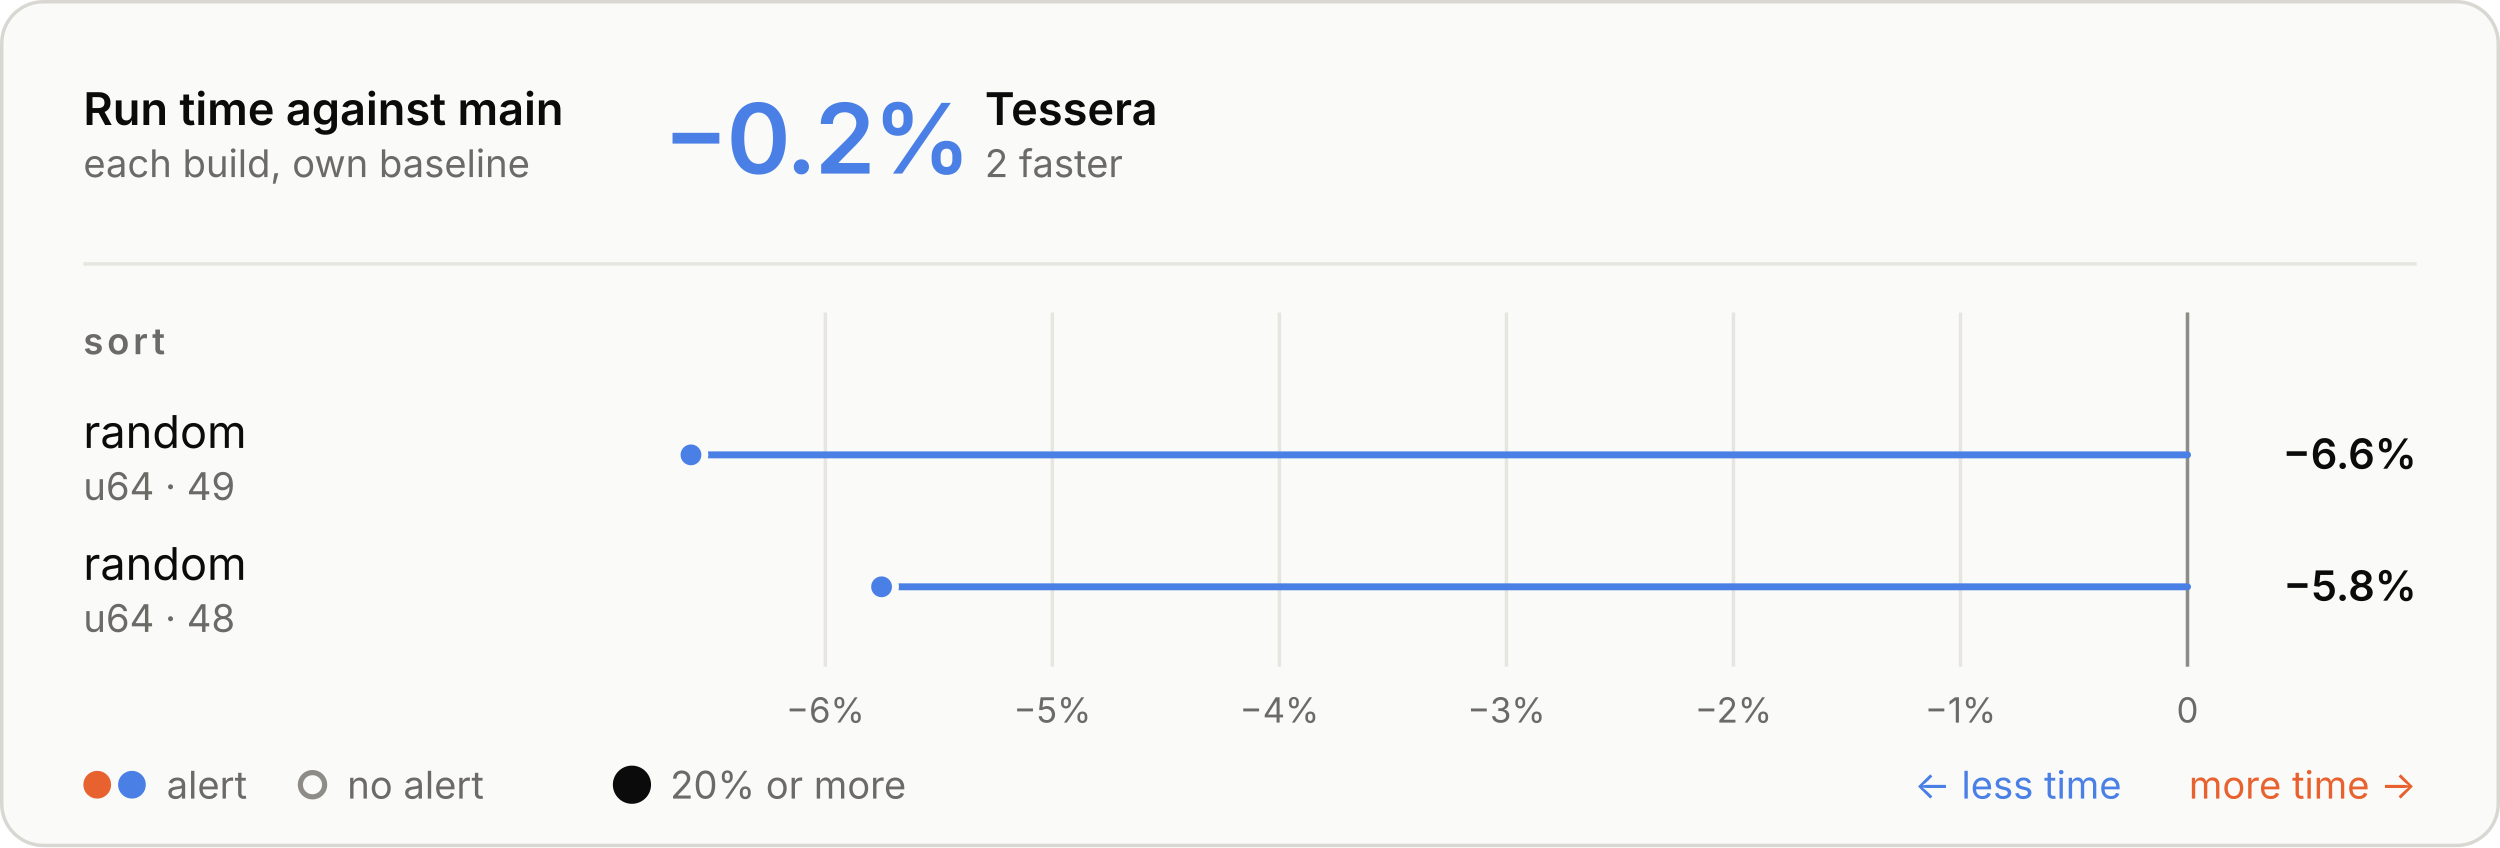
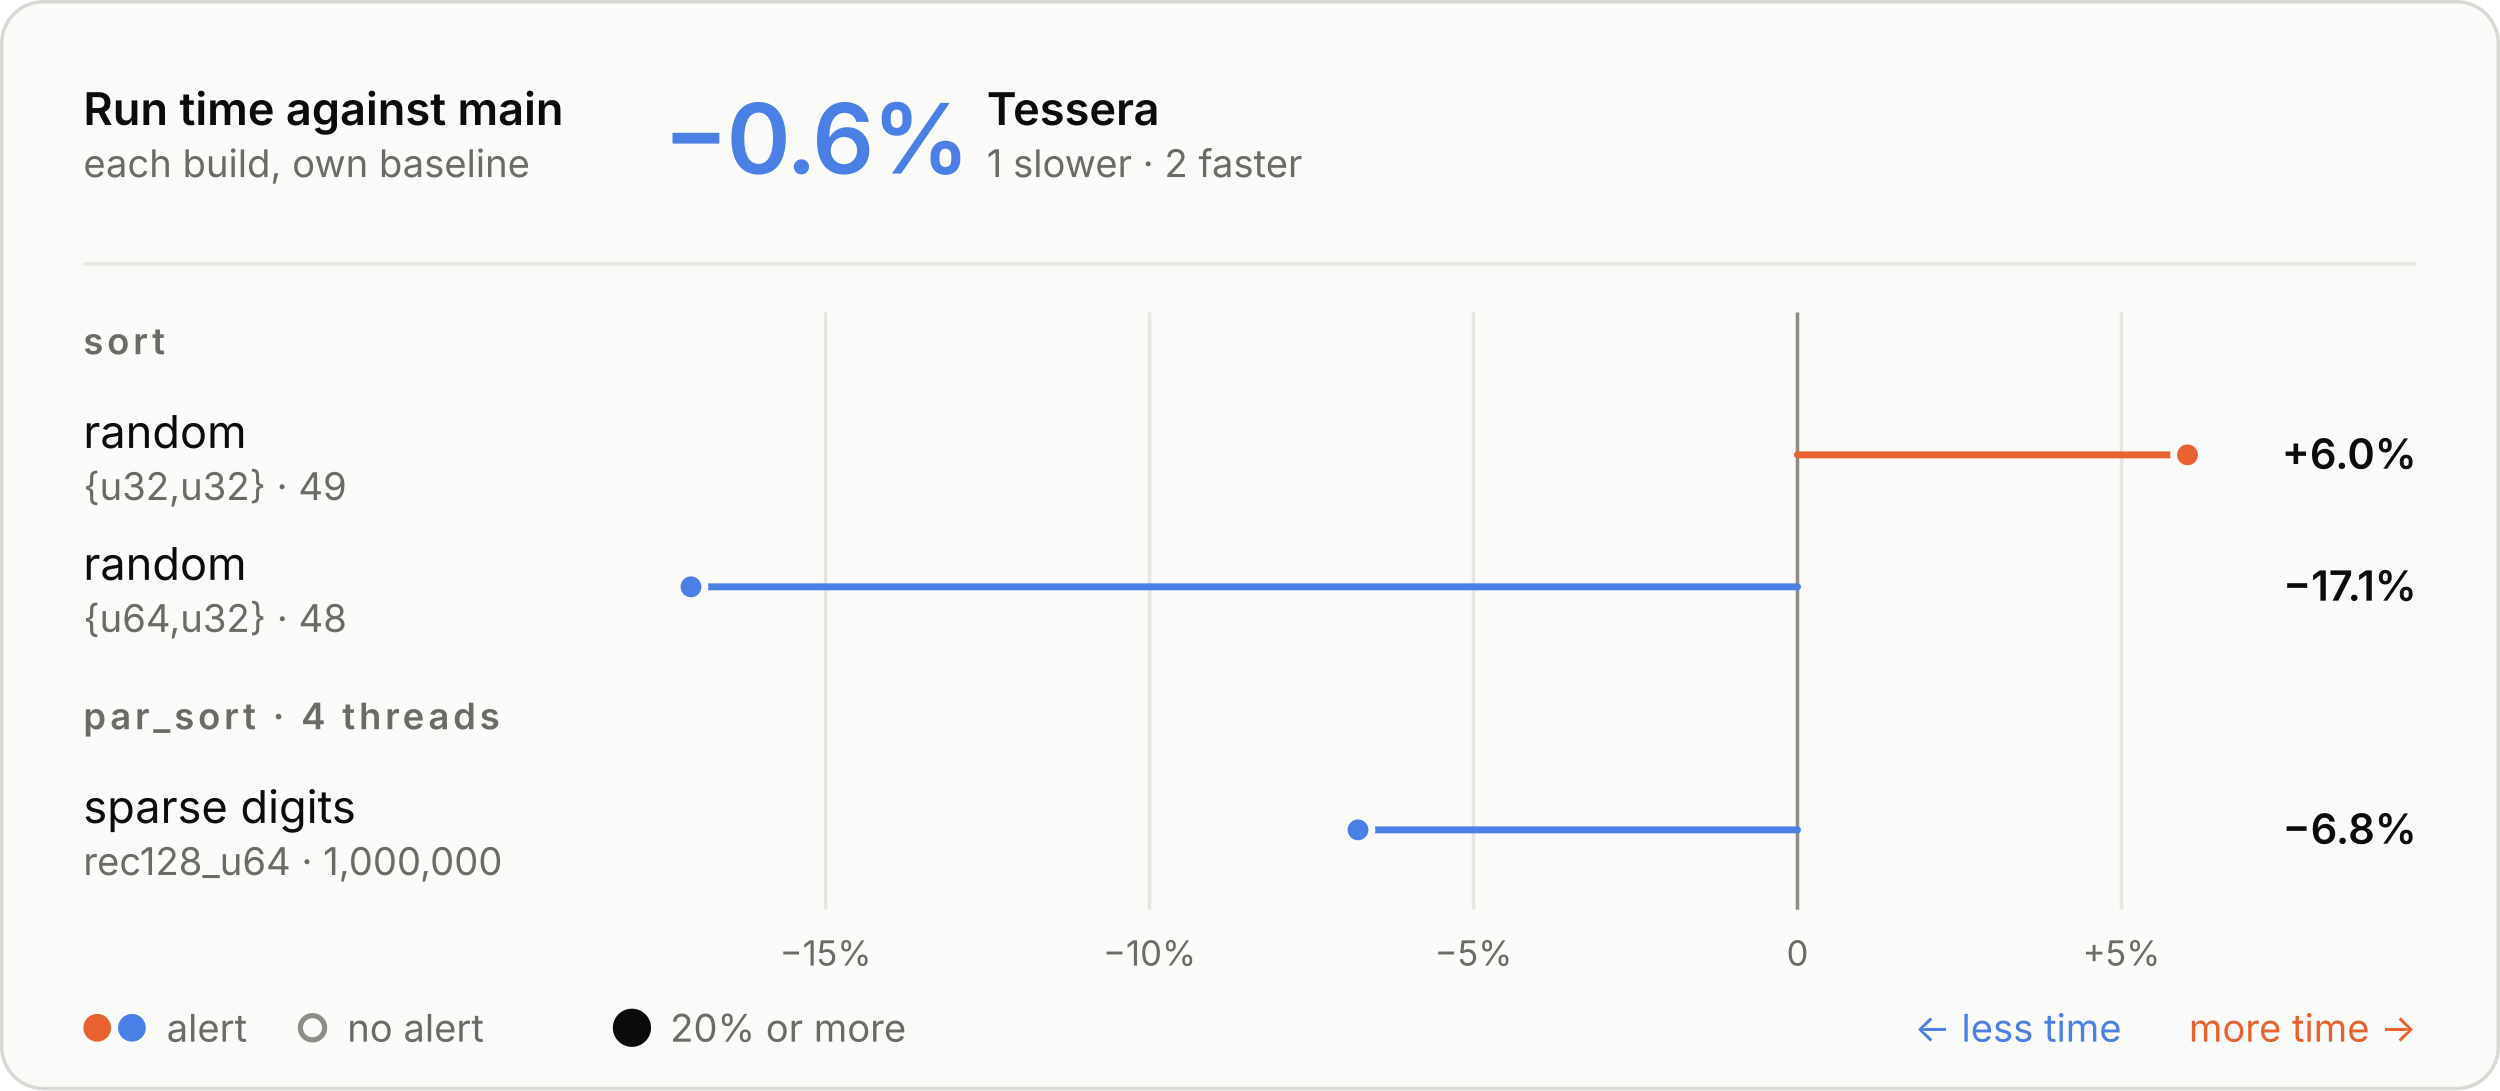
- <svg xmlns="http://www.w3.org/2000/svg" aria-describedby="d" aria-labelledby="t" role="img" style="font-family:Inter, -apple-system, BlinkMacSystemFont, &quot;Segoe UI&quot;, Helvetica, Arial, sans-serif;font-size:13px;background:none" viewBox="0 0 720 244" height="244" width="720" text-anchor="middle" font-size="10" font-family="system-ui, sans-serif" fill="currentColor" class="benchmark-figure">
+ <svg xmlns="http://www.w3.org/2000/svg" aria-describedby="d" aria-labelledby="t" role="img" style="font-family:Inter, -apple-system, BlinkMacSystemFont, &quot;Segoe UI&quot;, Helvetica, Arial, sans-serif;font-size:13px;background:none" viewBox="0 0 720 314" height="314" width="720" text-anchor="middle" font-size="10" font-family="system-ui, sans-serif" fill="currentColor" class="benchmark-figure">
  <style>:where(.benchmark-figure) {
  --plot-background: white;
  display: block;
  height: auto;
  height: intrinsic;
  max-width: 100%;
}
:where(.benchmark-figure text),
:where(.benchmark-figure tspan) {
  white-space: pre;
}</style>
  <g class="figure-fill-panel figure-stroke-border" stroke="#d8d7d2" fill="#fafaf8" aria-label="rect">
-     <rect rx="12" height="243" width="719" y="0.5" x="0.5" />
+     <rect rx="12" height="313" width="719" y="0.5" x="0.5" />
  </g>
  <style>
    .benchmark-figure { font-feature-settings: "tnum", "cv11"; }
    .benchmark-figure [font-size="10.5"] { letter-spacing: 1.1px; }
    .benchmark-figure [font-size="28"] { font-feature-settings: "pnum"; letter-spacing: -.6px; }
    @media (prefers-color-scheme: dark) { .benchmark-figure .figure-fill-panel { fill: #1e1e1d; }
.benchmark-figure .figure-fill-muted { fill: #a3a29b; }
.benchmark-figure .figure-fill-ink { fill: #e8e7e3; }
.benchmark-figure .figure-stroke-border { stroke: #3a3a37; }
.benchmark-figure .figure-stroke-rule { stroke: #30302e; }
.benchmark-figure .figure-stroke-axis { stroke: #6f6e69; }
.benchmark-figure .figure-stroke-panel { stroke: #1e1e1d; } }
    html:not(.dark) .benchmark-figure .figure-fill-panel { fill: #fafaf8; }
html.dark .benchmark-figure .figure-fill-panel { fill: #1e1e1d; }
html:not(.dark) .benchmark-figure .figure-fill-muted { fill: #6b6a66; }
html.dark .benchmark-figure .figure-fill-muted { fill: #a3a29b; }
html:not(.dark) .benchmark-figure .figure-fill-ink { fill: #0b0b0b; }
html.dark .benchmark-figure .figure-fill-ink { fill: #e8e7e3; }
html:not(.dark) .benchmark-figure .figure-stroke-border { stroke: #d8d7d2; }
html.dark .benchmark-figure .figure-stroke-border { stroke: #3a3a37; }
html:not(.dark) .benchmark-figure .figure-stroke-rule { stroke: #e6e5e0; }
html.dark .benchmark-figure .figure-stroke-rule { stroke: #30302e; }
html:not(.dark) .benchmark-figure .figure-stroke-axis { stroke: #8d8c86; }
html.dark .benchmark-figure .figure-stroke-axis { stroke: #6f6e69; }
html:not(.dark) .benchmark-figure .figure-stroke-panel { stroke: #fafaf8; }
html.dark .benchmark-figure .figure-stroke-panel { stroke: #1e1e1d; }
  </style>
  <g class="figure-stroke-rule" stroke="#e6e5e0" aria-hidden="true" aria-label="x-grid">
-     <line y2="192" y1="90" x2="237.703" x1="237.703" />
-     <line y2="192" y1="90" x2="303.086" x1="303.086" />
-     <line y2="192" y1="90" x2="368.469" x1="368.469" />
-     <line y2="192" y1="90" x2="433.852" x1="433.852" />
-     <line y2="192" y1="90" x2="499.234" x1="499.234" />
-     <line y2="192" y1="90" x2="564.617" x1="564.617" />
-     <line y2="192" y1="90" x2="630" x1="630" />
+     <line y2="262" y1="90" x2="237.759" x1="237.759" />
+     <line y2="262" y1="90" x2="331.064" x1="331.064" />
+     <line y2="262" y1="90" x2="424.37" x1="424.37" />
+     <line y2="262" y1="90" x2="517.675" x1="517.675" />
+     <line y2="262" y1="90" x2="610.98" x1="610.98" />
  </g>
  <g class="figure-stroke-axis" stroke="#8d8c86" aria-label="rule">
-     <line y2="192" y1="90" x2="630" x1="630" />
+     <line y2="262" y1="90" x2="517.675" x1="517.675" />
  </g>
  <g class="figure-fill-muted" transform="translate(0,9)" font-variant="tabular-nums" font-size="10" fill="#6b6a66" aria-label="x-axis tick label">
-     <text transform="translate(237.7031,192)" y="0.71em">−6%</text>
-     <text transform="translate(303.0859,192)" y="0.71em">−5%</text>
-     <text transform="translate(368.4687,192)" y="0.71em">−4%</text>
-     <text transform="translate(433.8515,192)" y="0.71em">−3%</text>
-     <text transform="translate(499.2344,192)" y="0.71em">−2%</text>
-     <text transform="translate(564.6172,192)" y="0.71em">−1%</text>
-     <text transform="translate(630,192)" y="0.71em">0</text>
+     <text transform="translate(237.759,262)" y="0.71em">−15%</text>
+     <text transform="translate(331.0643,262)" y="0.71em">−10%</text>
+     <text transform="translate(424.3695,262)" y="0.71em">−5%</text>
+     <text transform="translate(517.6748,262)" y="0.71em">0</text>
+     <text transform="translate(610.98,262)" y="0.71em">+5%</text>
  </g>
  <g stroke-linecap="round" stroke-width="2" aria-label="rule">
-     <line stroke="#4a80e6" y2="131" y1="131" x2="199" x1="630" />
-     <line stroke="#4a80e6" y2="169" y1="169" x2="253.895" x1="630" />
+     <line stroke="#e8622f" y2="131" y1="131" x2="630" x1="517.675" />
+     <line stroke="#4a80e6" y2="169" y1="169" x2="199" x1="517.675" />
+     <line stroke="#4a80e6" y2="239" y1="239" x2="391.103" x1="517.675" />
  </g>
  <g class="figure-stroke-panel" stroke-width="2" stroke="#fafaf8" aria-label="dot">
-     <circle fill="#4a80e6" r="4" cy="131" cx="199" />
-     <circle fill="#4a80e6" r="4" cy="169" cx="253.895" />
+     <circle fill="#e8622f" r="4" cy="131" cx="630" />
+     <circle fill="#4a80e6" r="4" cy="169" cx="199" />
+     <circle fill="#4a80e6" r="4" cy="239" cx="391.103" />
  </g>
  <g class="figure-fill-ink" font-weight="600" font-size="13" text-anchor="start" fill="#0b0b0b" aria-label="text">
    <text transform="translate(24,36)">Run time against main</text>
  </g>
  <g class="figure-fill-muted" font-weight="400" font-size="11" text-anchor="start" fill="#6b6a66" aria-label="text">
    <text transform="translate(24,51)">each build, own baseline</text>
  </g>
  <g class="figure-stroke-rule" stroke="#e6e5e0" aria-label="rule">
    <line y2="76" y1="76" x2="696" x1="24" />
  </g>
  <g font-weight="600" font-size="28" text-anchor="start" fill="#4a80e6" aria-label="text">
-     <text transform="translate(191,50)">−0.2%</text>
+     <text transform="translate(191,50)">−0.6%</text>
  </g>
  <g class="figure-fill-ink" font-weight="600" font-size="13" text-anchor="start" fill="#0b0b0b" aria-label="text">
-     <text transform="translate(283.64,36)">Tessera</text>
+     <text transform="translate(284.2,36)">Tessera</text>
  </g>
  <g class="figure-fill-muted" font-weight="400" font-size="11" text-anchor="start" fill="#6b6a66" aria-label="text">
-     <text transform="translate(283.64,51)">2 faster</text>
+     <text transform="translate(284.2,51)">1 slower · 2 faster</text>
  </g>
  <g class="figure-fill-muted" font-weight="600" font-size="10.5" text-anchor="start" fill="#6b6a66" aria-label="text">
    <text transform="translate(24,102)">sort</text>
  </g>
  <g class="figure-fill-ink" font-weight="400" font-size="13" text-anchor="start" fill="#0b0b0b" aria-label="text">
    <text transform="translate(24,129)">random</text>
  </g>
  <g class="figure-fill-muted" font-weight="400" font-size="11" text-anchor="start" fill="#6b6a66" aria-label="text">
-     <text transform="translate(24,144)">u64 · 49</text>
+     <text transform="translate(24,144)">{u32,u32} · 49</text>
  </g>
  <g class="figure-fill-ink" font-weight="600" font-size="12" text-anchor="end" fill="#0b0b0b" aria-label="text">
-     <text transform="translate(696,135)">−6.6%</text>
+     <text transform="translate(696,135)">+6.0%</text>
  </g>
  <g class="figure-fill-ink" font-weight="400" font-size="13" text-anchor="start" fill="#0b0b0b" aria-label="text">
    <text transform="translate(24,167)">random</text>
  </g>
  <g class="figure-fill-muted" font-weight="400" font-size="11" text-anchor="start" fill="#6b6a66" aria-label="text">
-     <text transform="translate(24,182)">u64 · 48</text>
+     <text transform="translate(24,182)">{u64,u32} · 48</text>
  </g>
  <g class="figure-fill-ink" font-weight="600" font-size="12" text-anchor="end" fill="#0b0b0b" aria-label="text">
-     <text transform="translate(696,173)">−5.8%</text>
+     <text transform="translate(696,173)">−17.1%</text>
+   </g>
+   <g class="figure-fill-muted" font-weight="600" font-size="10.5" text-anchor="start" fill="#6b6a66" aria-label="text">
+     <text transform="translate(24,210)">par_sort · 4 threads</text>
+   </g>
+   <g class="figure-fill-ink" font-weight="400" font-size="13" text-anchor="start" fill="#0b0b0b" aria-label="text">
+     <text transform="translate(24,237)">sparse digits</text>
+   </g>
+   <g class="figure-fill-muted" font-weight="400" font-size="11" text-anchor="start" fill="#6b6a66" aria-label="text">
+     <text transform="translate(24,252)">rec128_u64 · 1,000,000</text>
+   </g>
+   <g class="figure-fill-ink" font-weight="600" font-size="12" text-anchor="end" fill="#0b0b0b" aria-label="text">
+     <text transform="translate(696,243)">−6.8%</text>
  </g>
  <g fill="#e8622f" aria-label="dot">
-     <circle r="4" cy="226" cx="28" />
+     <circle r="4" cy="296" cx="28" />
  </g>
  <g fill="#4a80e6" aria-label="dot">
-     <circle r="4" cy="226" cx="38" />
+     <circle r="4" cy="296" cx="38" />
  </g>
  <g class="figure-fill-muted" font-weight="400" font-size="11" text-anchor="start" fill="#6b6a66" aria-label="text">
-     <text transform="translate(48,230)">alert</text>
+     <text transform="translate(48,300)">alert</text>
  </g>
  <g class="figure-fill-panel figure-stroke-axis" stroke-width="1.5" stroke="#8d8c86" fill="#fafaf8" aria-label="dot">
-     <circle r="3.5" cy="226" cx="90" />
+     <circle r="3.5" cy="296" cx="90" />
  </g>
  <g class="figure-fill-muted" font-weight="400" font-size="11" text-anchor="start" fill="#6b6a66" aria-label="text">
-     <text transform="translate(100,230)">no alert</text>
+     <text transform="translate(100,300)">no alert</text>
  </g>
  <g class="figure-fill-ink" fill="#0b0b0b" aria-label="dot">
-     <circle r="5.5" cy="226" cx="182" />
+     <circle r="5.5" cy="296" cx="182" />
  </g>
  <g class="figure-fill-muted" font-weight="400" font-size="11" text-anchor="start" fill="#6b6a66" aria-label="text">
-     <text transform="translate(193,230)">20% or more</text>
+     <text transform="translate(193,300)">20% or more</text>
  </g>
  <g font-weight="400" font-size="11" text-anchor="end" fill="#e8622f" aria-label="text">
-     <text transform="translate(696,230)">more time →</text>
+     <text transform="translate(696,300)">more time →</text>
  </g>
  <g font-weight="400" font-size="11" text-anchor="end" fill="#4a80e6" aria-label="text">
-     <text transform="translate(611,230)">← less time</text>
+     <text transform="translate(611,300)">← less time</text>
  </g>
</svg>
